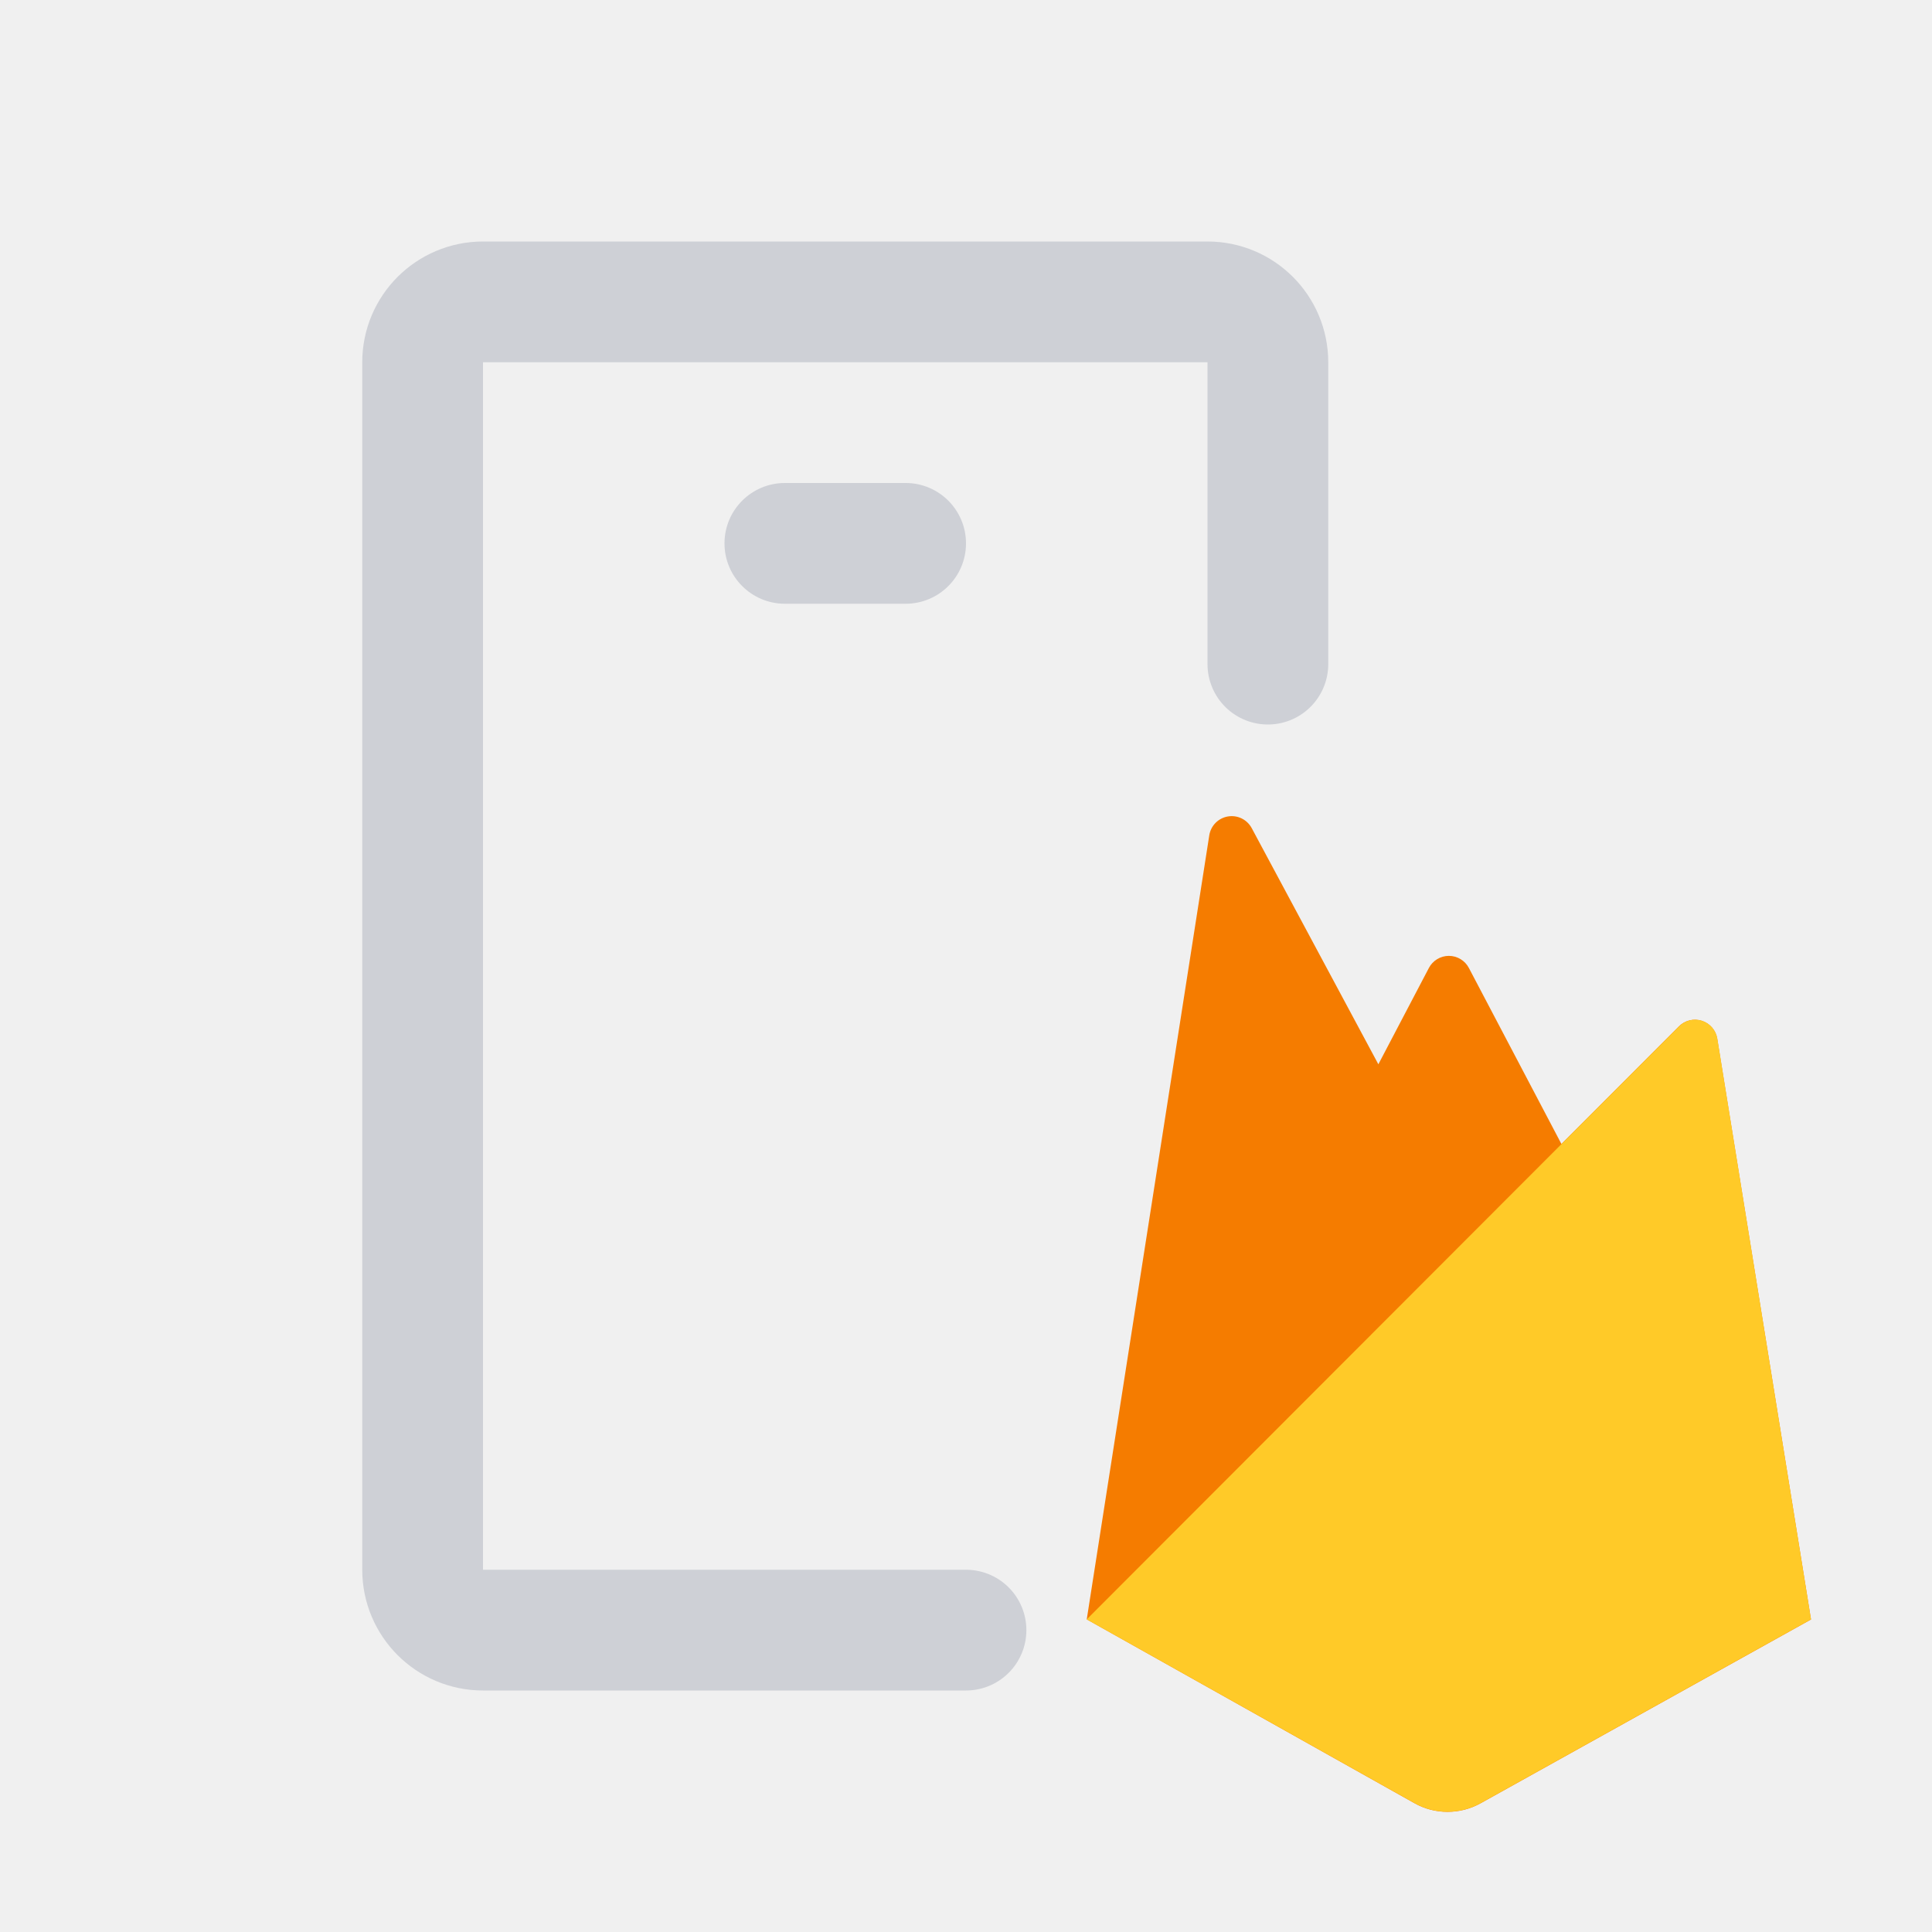
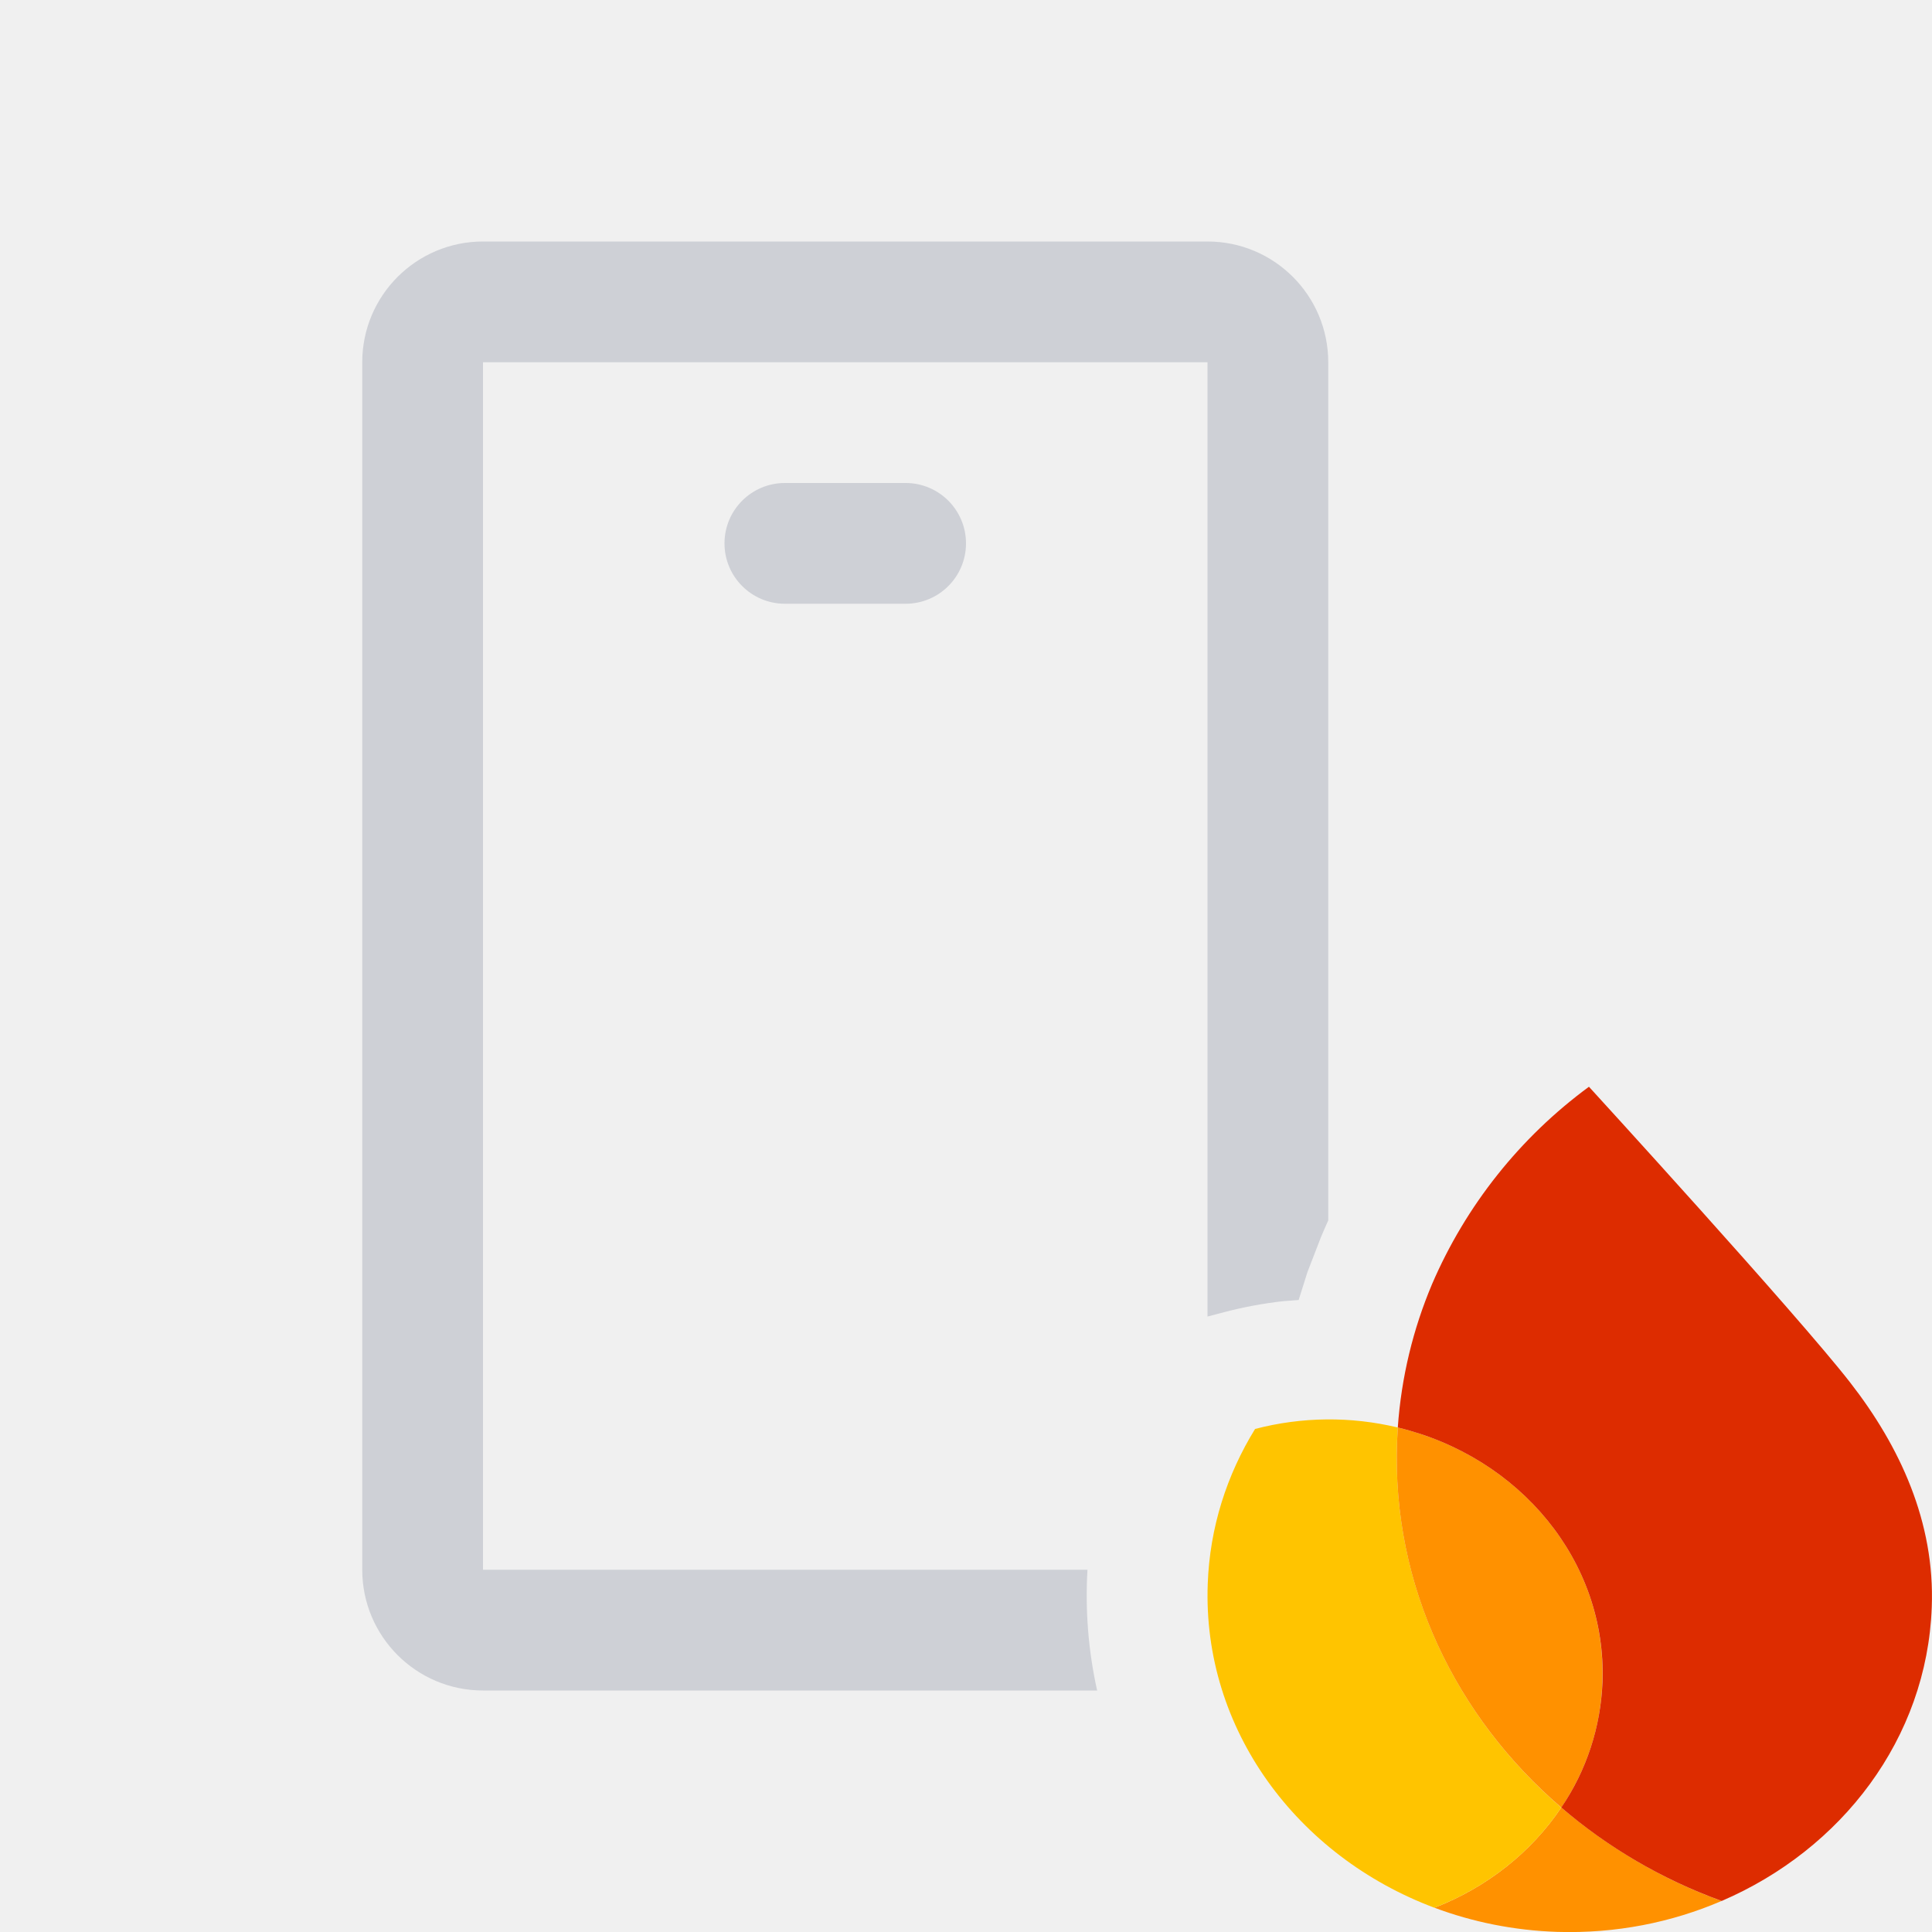
<svg xmlns="http://www.w3.org/2000/svg" width="16" height="16" viewBox="0 0 16 16" fill="none">
-   <path d="M10.5 5.5V3a.5.5 0 00-.5-.5H4a.5.5 0 00-.5.5v10a.5.5 0 00.5.5h4" stroke="#CED0D6" stroke-linecap="round" />
-   <rect x="6" y="4" width="2" height="1" rx=".5" fill="#CED0D6" />
-   <path d="M14.221 8.6a.187.187 0 00-.317-.1l-.973.974-.766-1.457a.187.187 0 00-.332 0l-.418.797-1.05-1.958a.188.188 0 00-.35.06L9 13.411l2.713 1.522c.17.096.378.096.549.001l2.736-1.522-.777-4.812z" fill="#F57C00" />
-   <path d="M14.998 13.412L14.222 8.6a.187.187 0 00-.317-.1L9 13.411l2.713 1.521c.17.096.378.096.549.001l2.736-1.522z" fill="#FFCA28" />
+   <g clip-path="url(#clip0_5510_2014)">
+     <path d="M11.88 15.799c.314.118.657.188 1.016.2.486.015.948-.078 1.361-.256a4.302 4.302 0 0 1-1.327-.774c-.248.37-.615.661-1.05.83z" fill="#FF9100" />
+     <path d="M12.93 14.97c-.874-.752-1.405-1.84-1.36-3.032l.006-.116a2.43 2.43 0 0 0-1.182.012c-.234.38-.375.815-.392 1.282-.045 1.205.74 2.257 1.877 2.683.436-.169.803-.46 1.051-.83z" fill="#FFC400" />
+     <path d="M12.93 14.97c.203-.303.327-.657.34-1.039.039-1.004-.688-1.868-1.694-2.109a4.496 4.496 0 0 0-.006.117c-.045 1.192.486 2.279 1.36 3.03z" fill="#FF9100" />
+     <path d="M13.159 9a3.98 3.98 0 0 0-1.3 1.636c-.156.37-.254.769-.283 1.186 1.006.241 1.733 1.105 1.695 2.11a1.985 1.985 0 0 1-.341 1.037c.383.329.832.594 1.328.774.994-.427 1.7-1.345 1.74-2.433.027-.704-.264-1.332-.676-1.861C14.887 10.889 13.159 9 13.159 9z" fill="#DD2C00" />
+     <path fill-rule="evenodd" clip-rule="evenodd" d="M10 10.903V3H4v10h5.006a3.628 3.628 0 0 0 .08 1H4a1 1 0 0 1-1-1V3a1 1 0 0 1 1-1h6a1 1 0 0 1 1 1v7.107a4.651 4.651 0 0 0-.061.14l-.112.29-.072.229-.13.01a3.423 3.423 0 0 0-.484.09l-.141.037z" fill="#CED0D6" />
+     <rect x="6" y="4" width="2" height="1" rx=".5" fill="#CED0D6" />
+   </g>
+   <defs>
+     <clipPath id="clip0_5510_2014">
+       <path fill="#fff" d="M0 0h16v16H0z" />
+     </clipPath>
+   </defs>
</svg>
